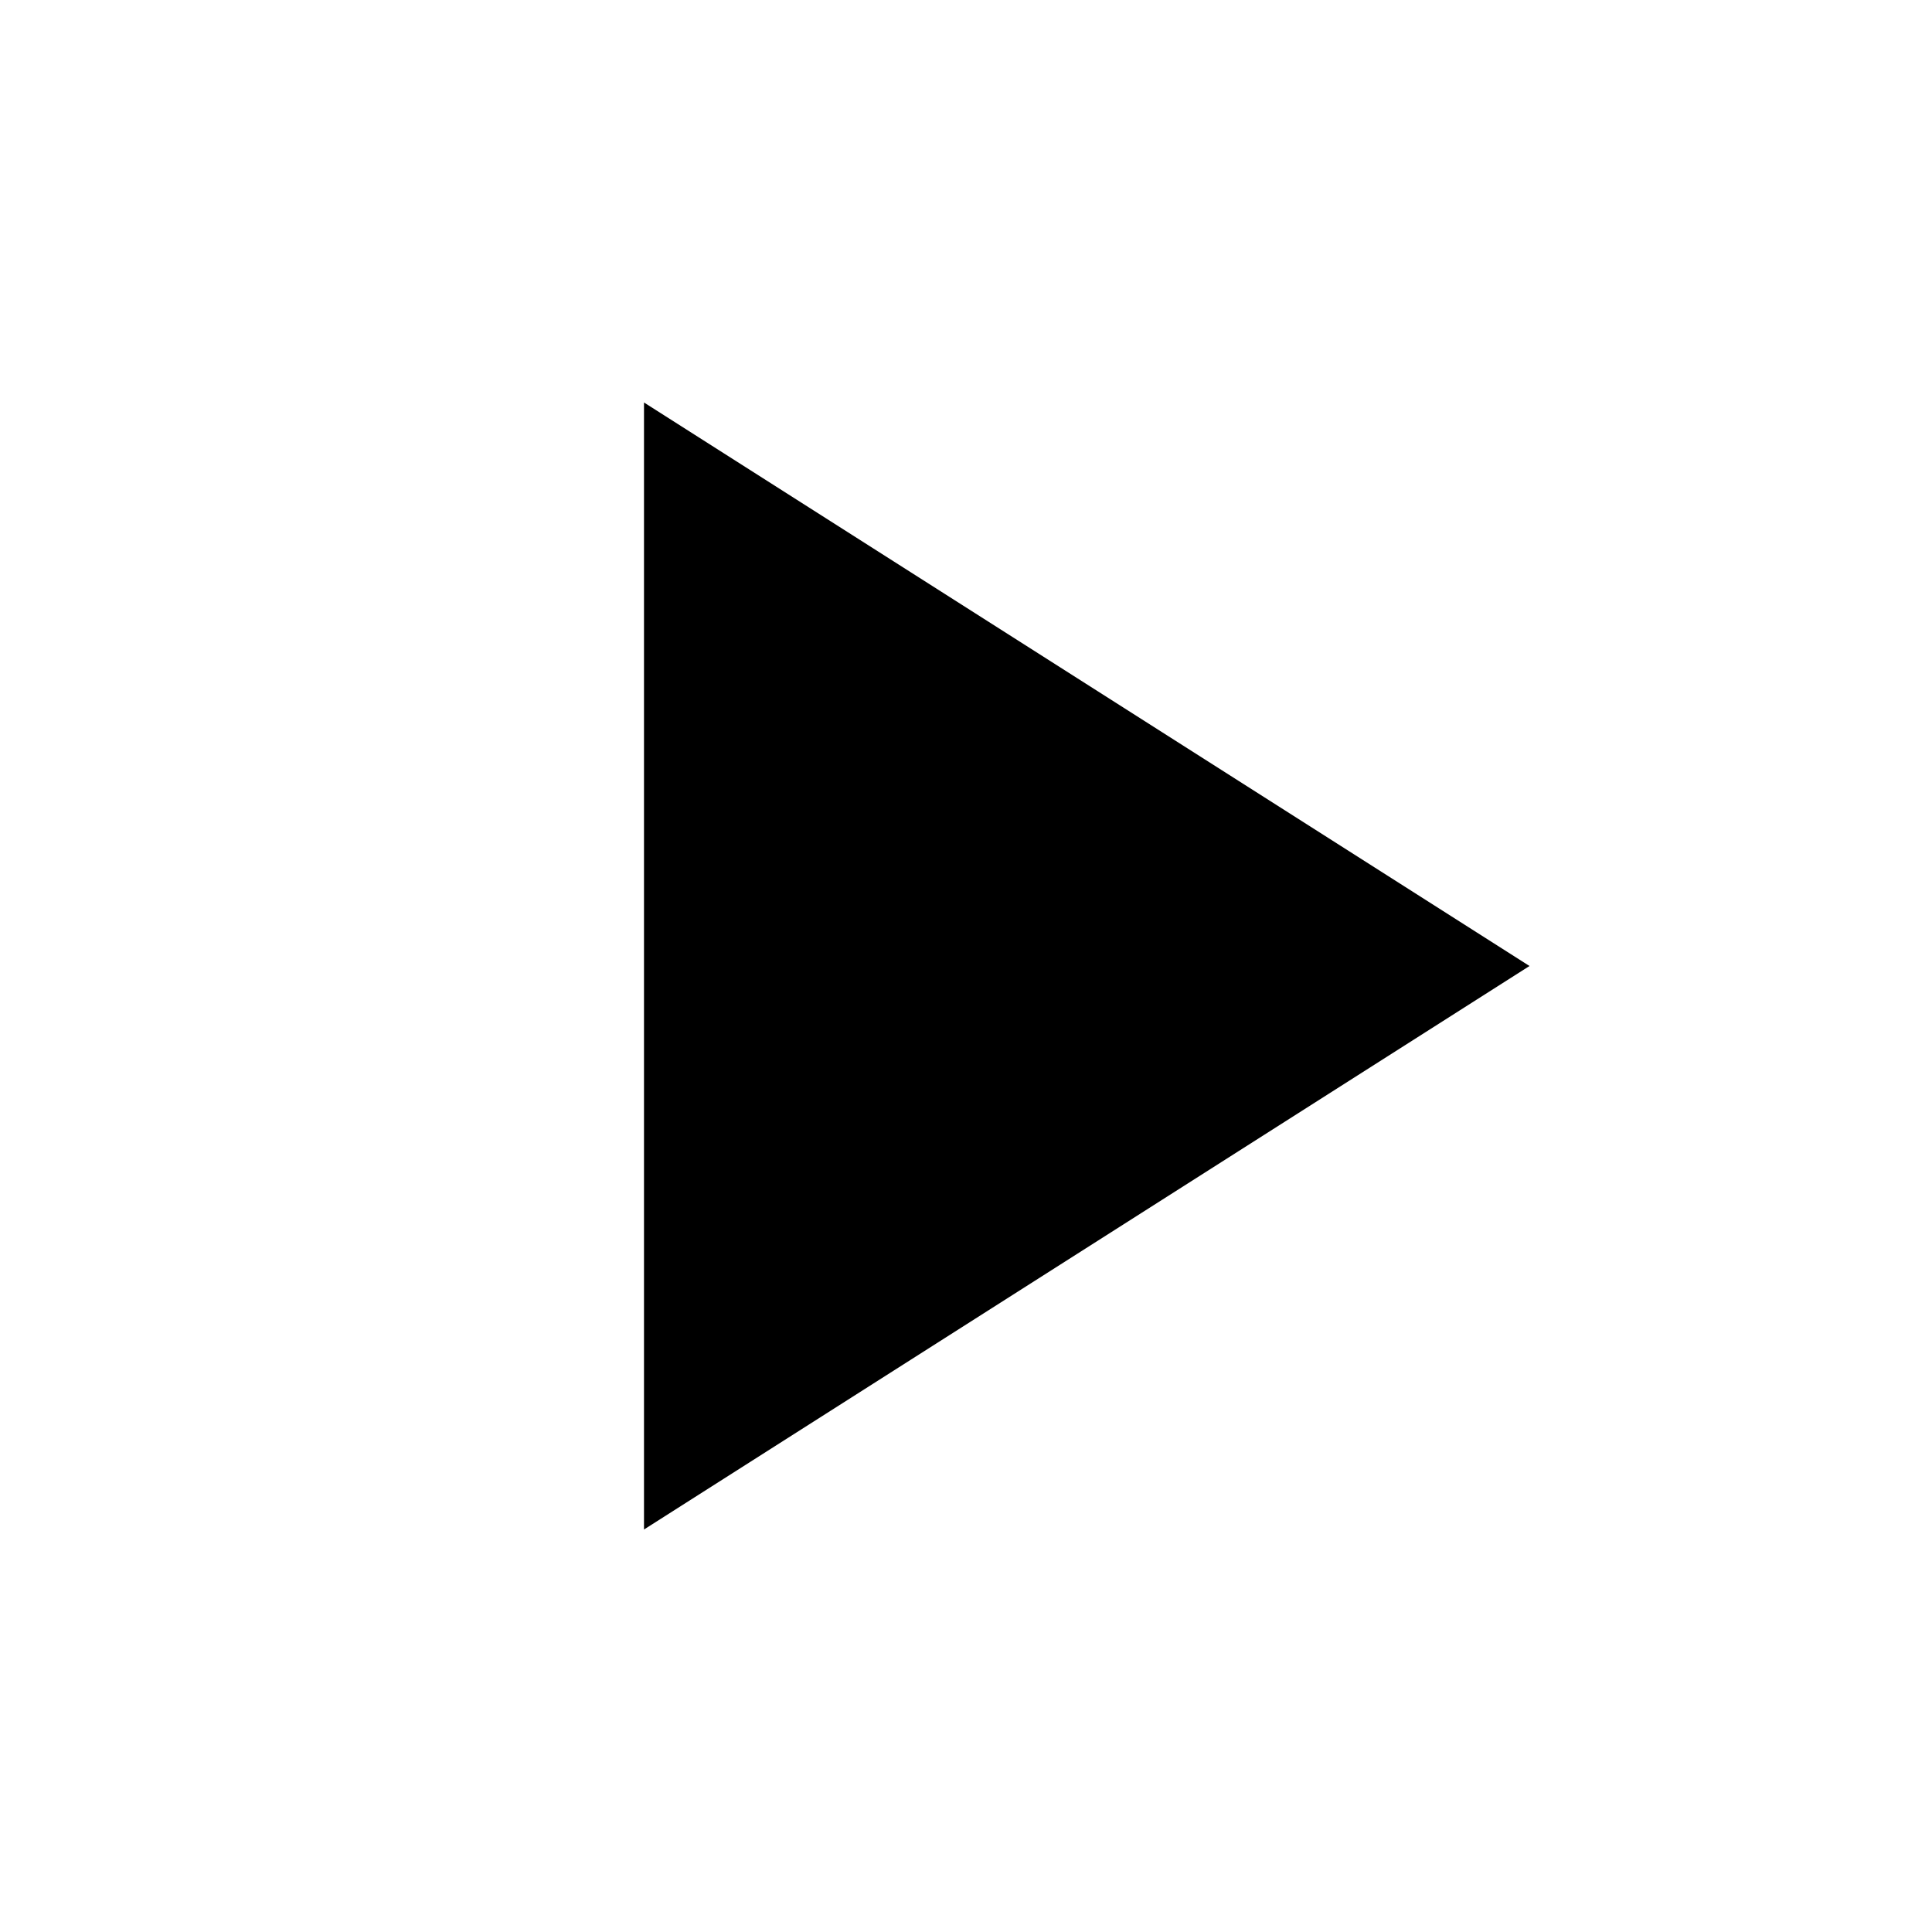
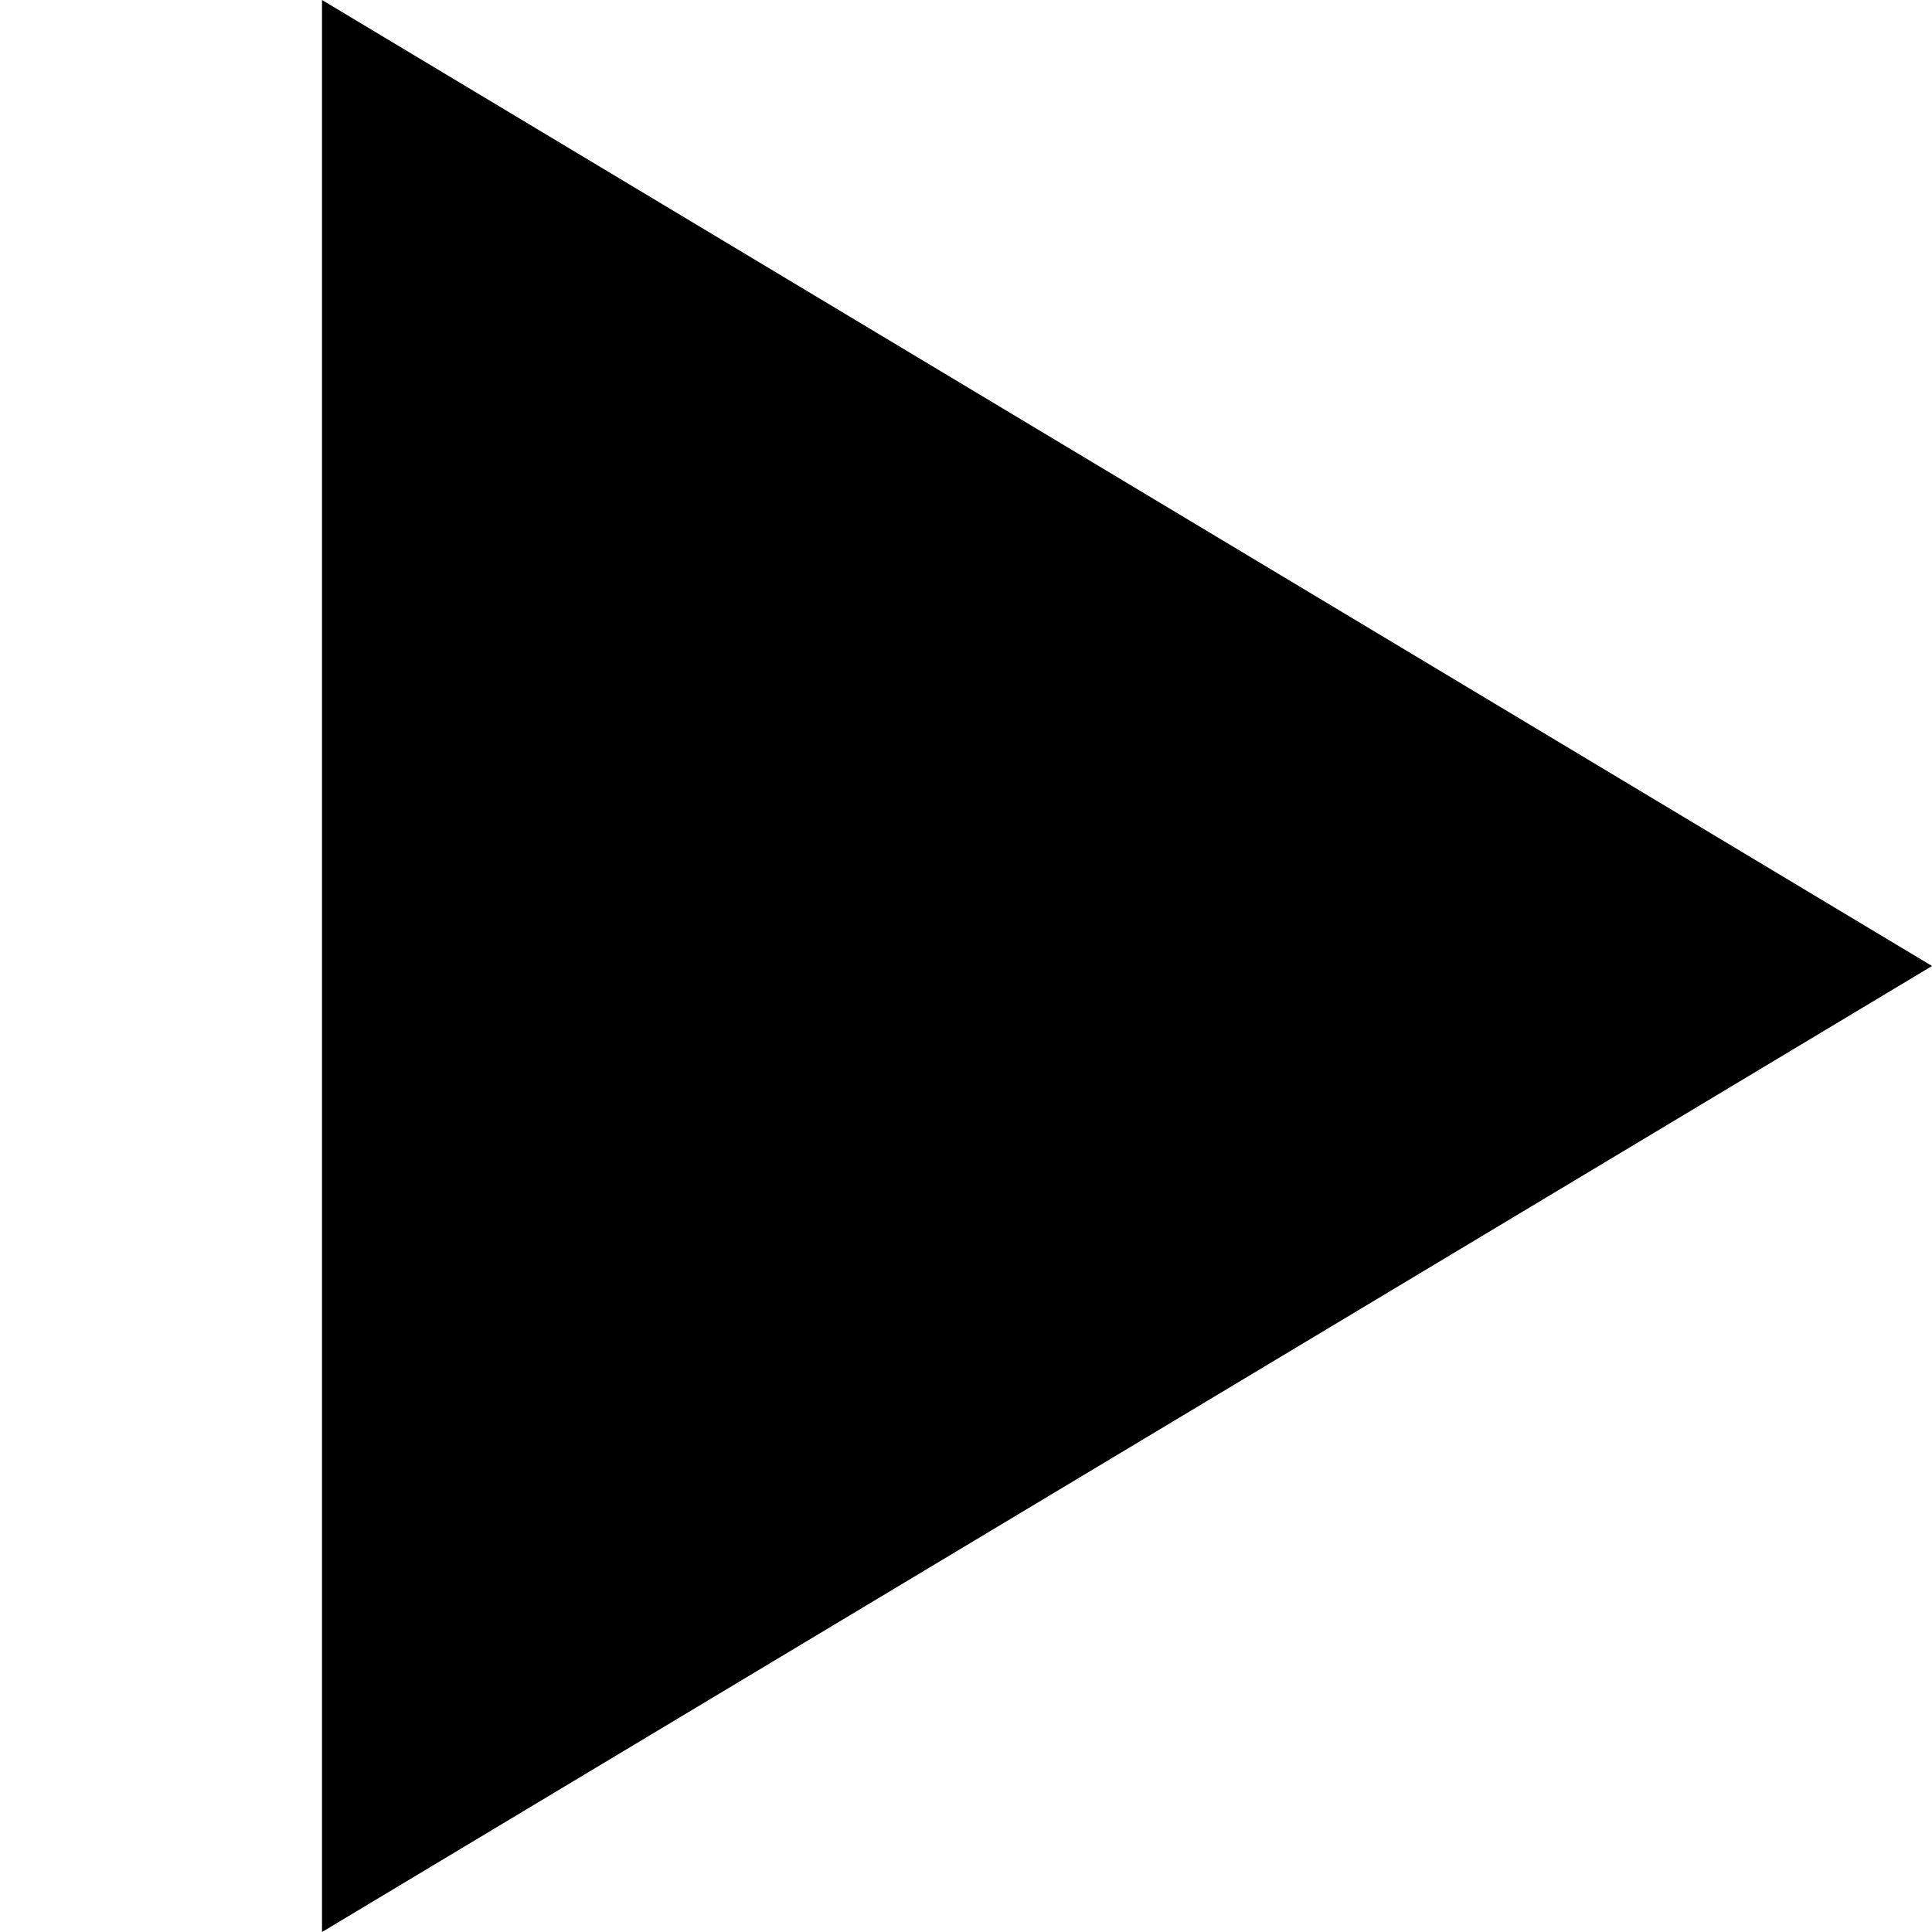
- <svg xmlns="http://www.w3.org/2000/svg" width="24" height="24" viewBox="0 0 24 24">
-   <path d="M8 5v14l11-7z" />
-   <path d="M0 0h24v24H0z" fill="none" />
+ <svg xmlns="http://www.w3.org/2000/svg" viewBox="0 0 18 18">
+   <path d="M3 18L18 9L3 0V18Z" />
</svg>
